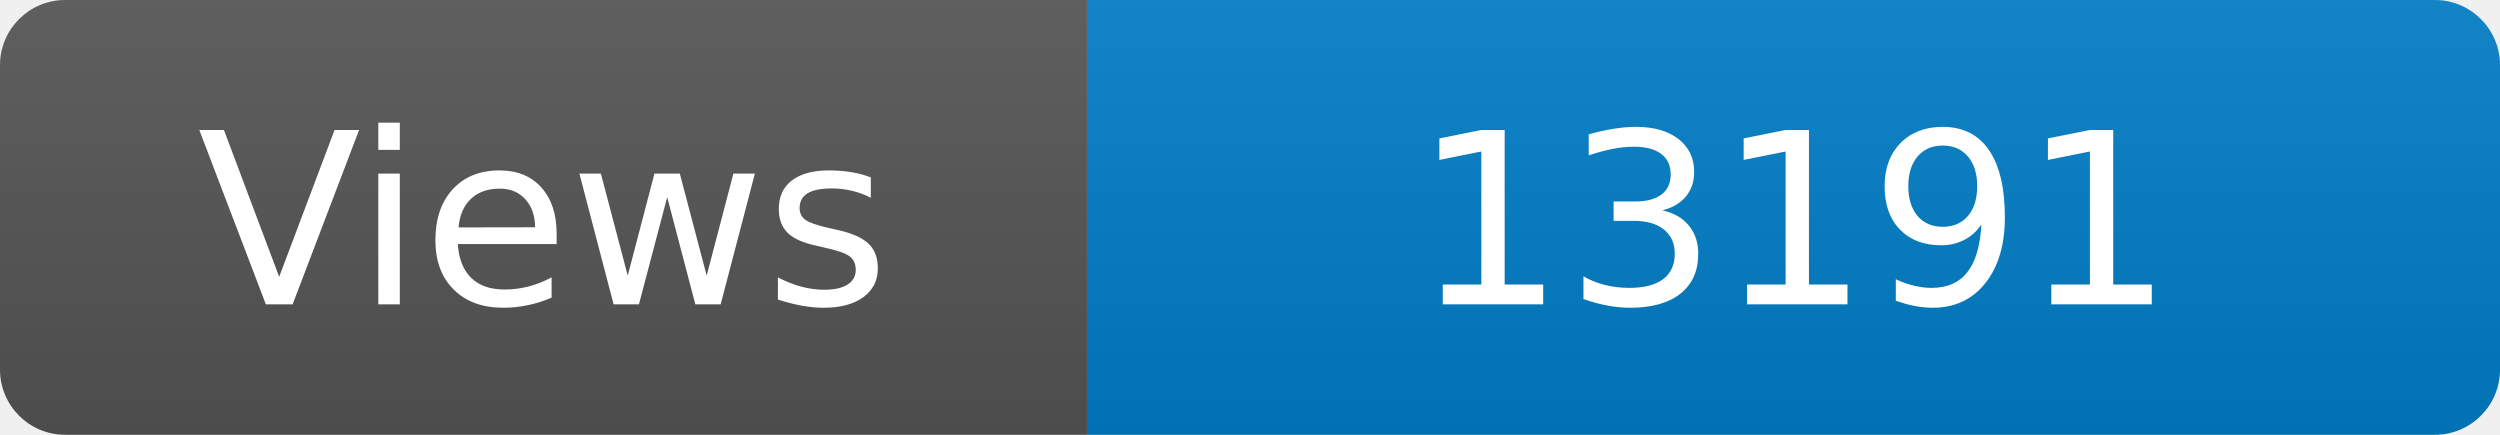
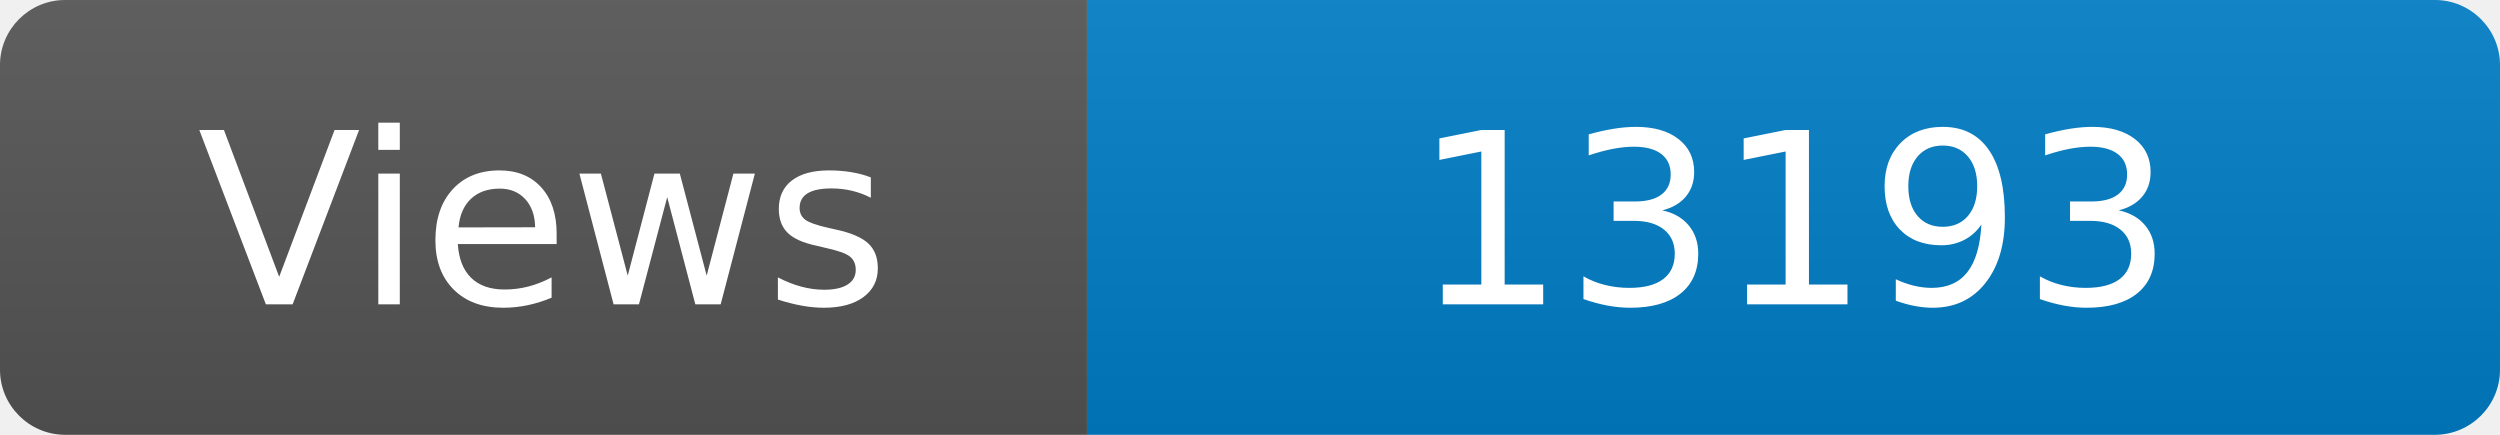
<svg xmlns="http://www.w3.org/2000/svg" width="115" height="20" role="img" aria-label="Maintained?: yes">
  <linearGradient id="s" x2="0" y2="100%">
    <stop offset="0" stop-color="#bbb" stop-opacity=".1" />
    <stop offset="1" stop-opacity=".1" />
  </linearGradient>
  <clipPath id="r">
    <rect width="115" height="20" rx="3" fill="#fff" />
  </clipPath>
  <g clip-path="url(#r)">
    <rect width="50" height="20" fill="#555" />
    <rect x="50" width="160" height="20" fill="#007ec6" />
    <rect width="115" height="20" fill="url(#s)" />
  </g>
  <g fill="#fff" text-anchor="middle" font-family="Verdana,Geneva,DejaVu Sans,sans-serif" font-size="110">
    <text x="250" y="140" transform="scale(.1)" fill="#fff">Views</text>
-     <text x="825" y="140" transform="scale(.1)" fill="#fff">13191</text>
+     <text x="825" y="140" transform="scale(.1)" fill="#fff">13193</text>
  </g>
</svg>
